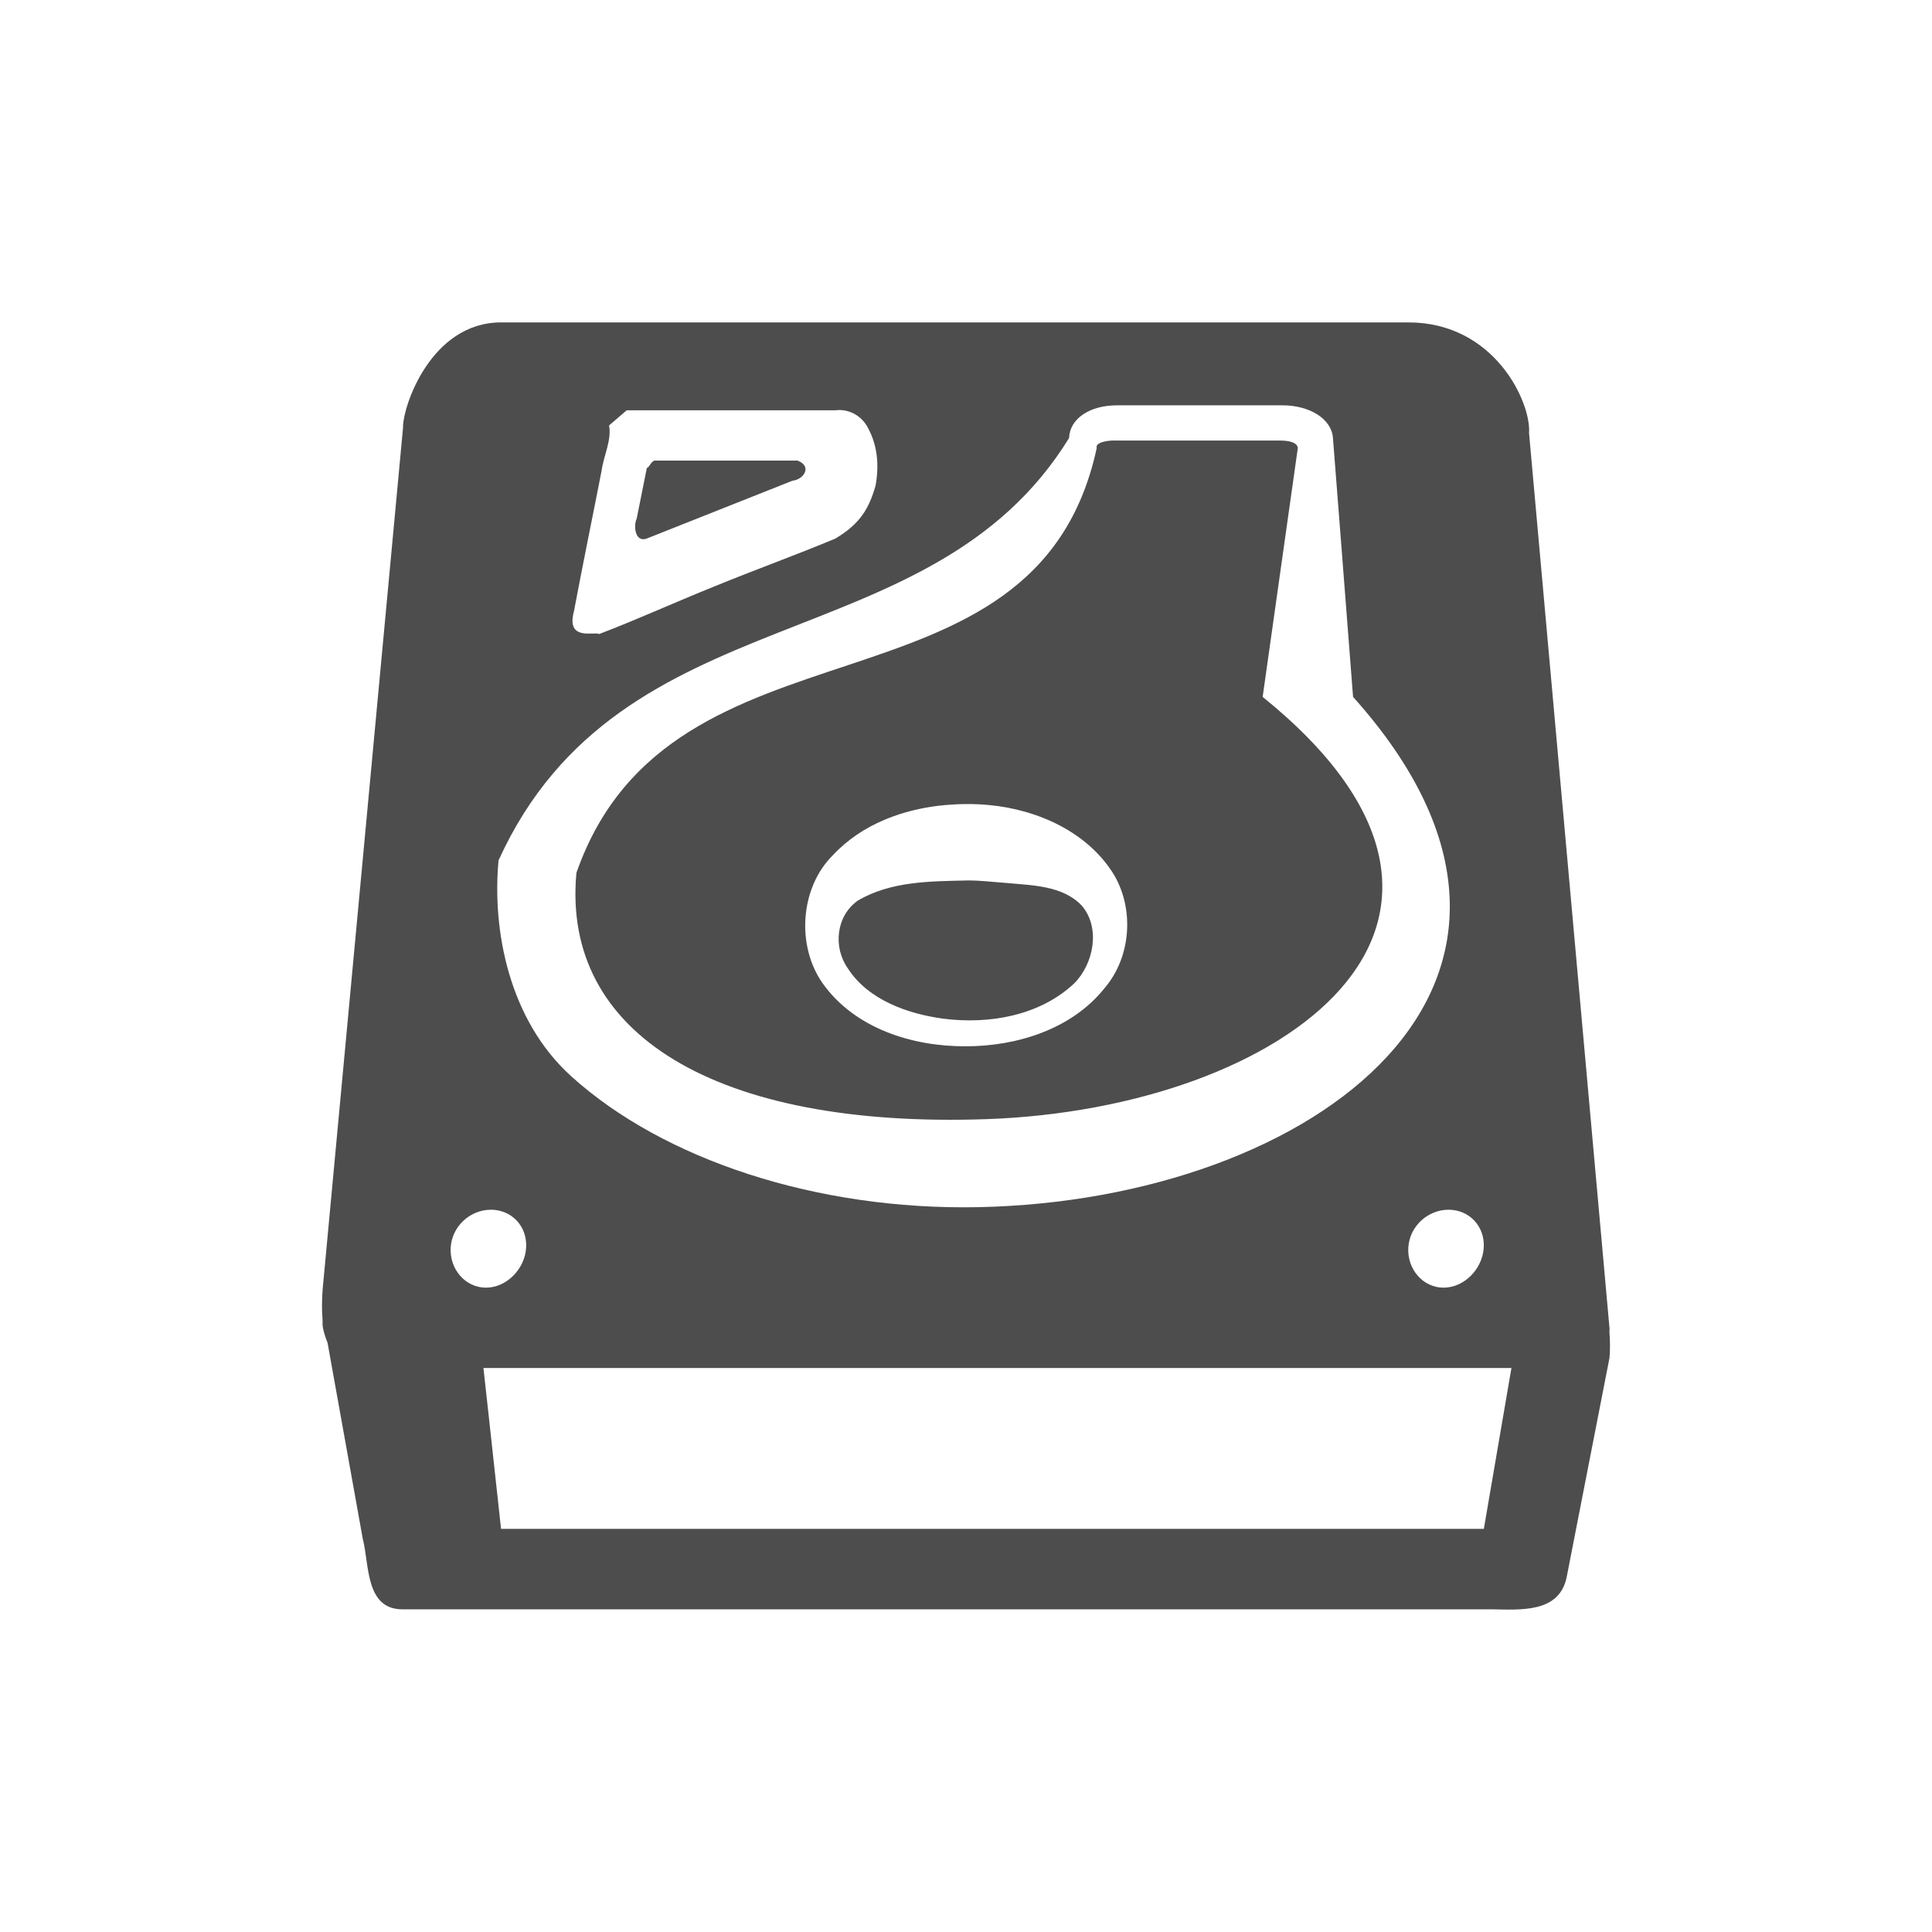
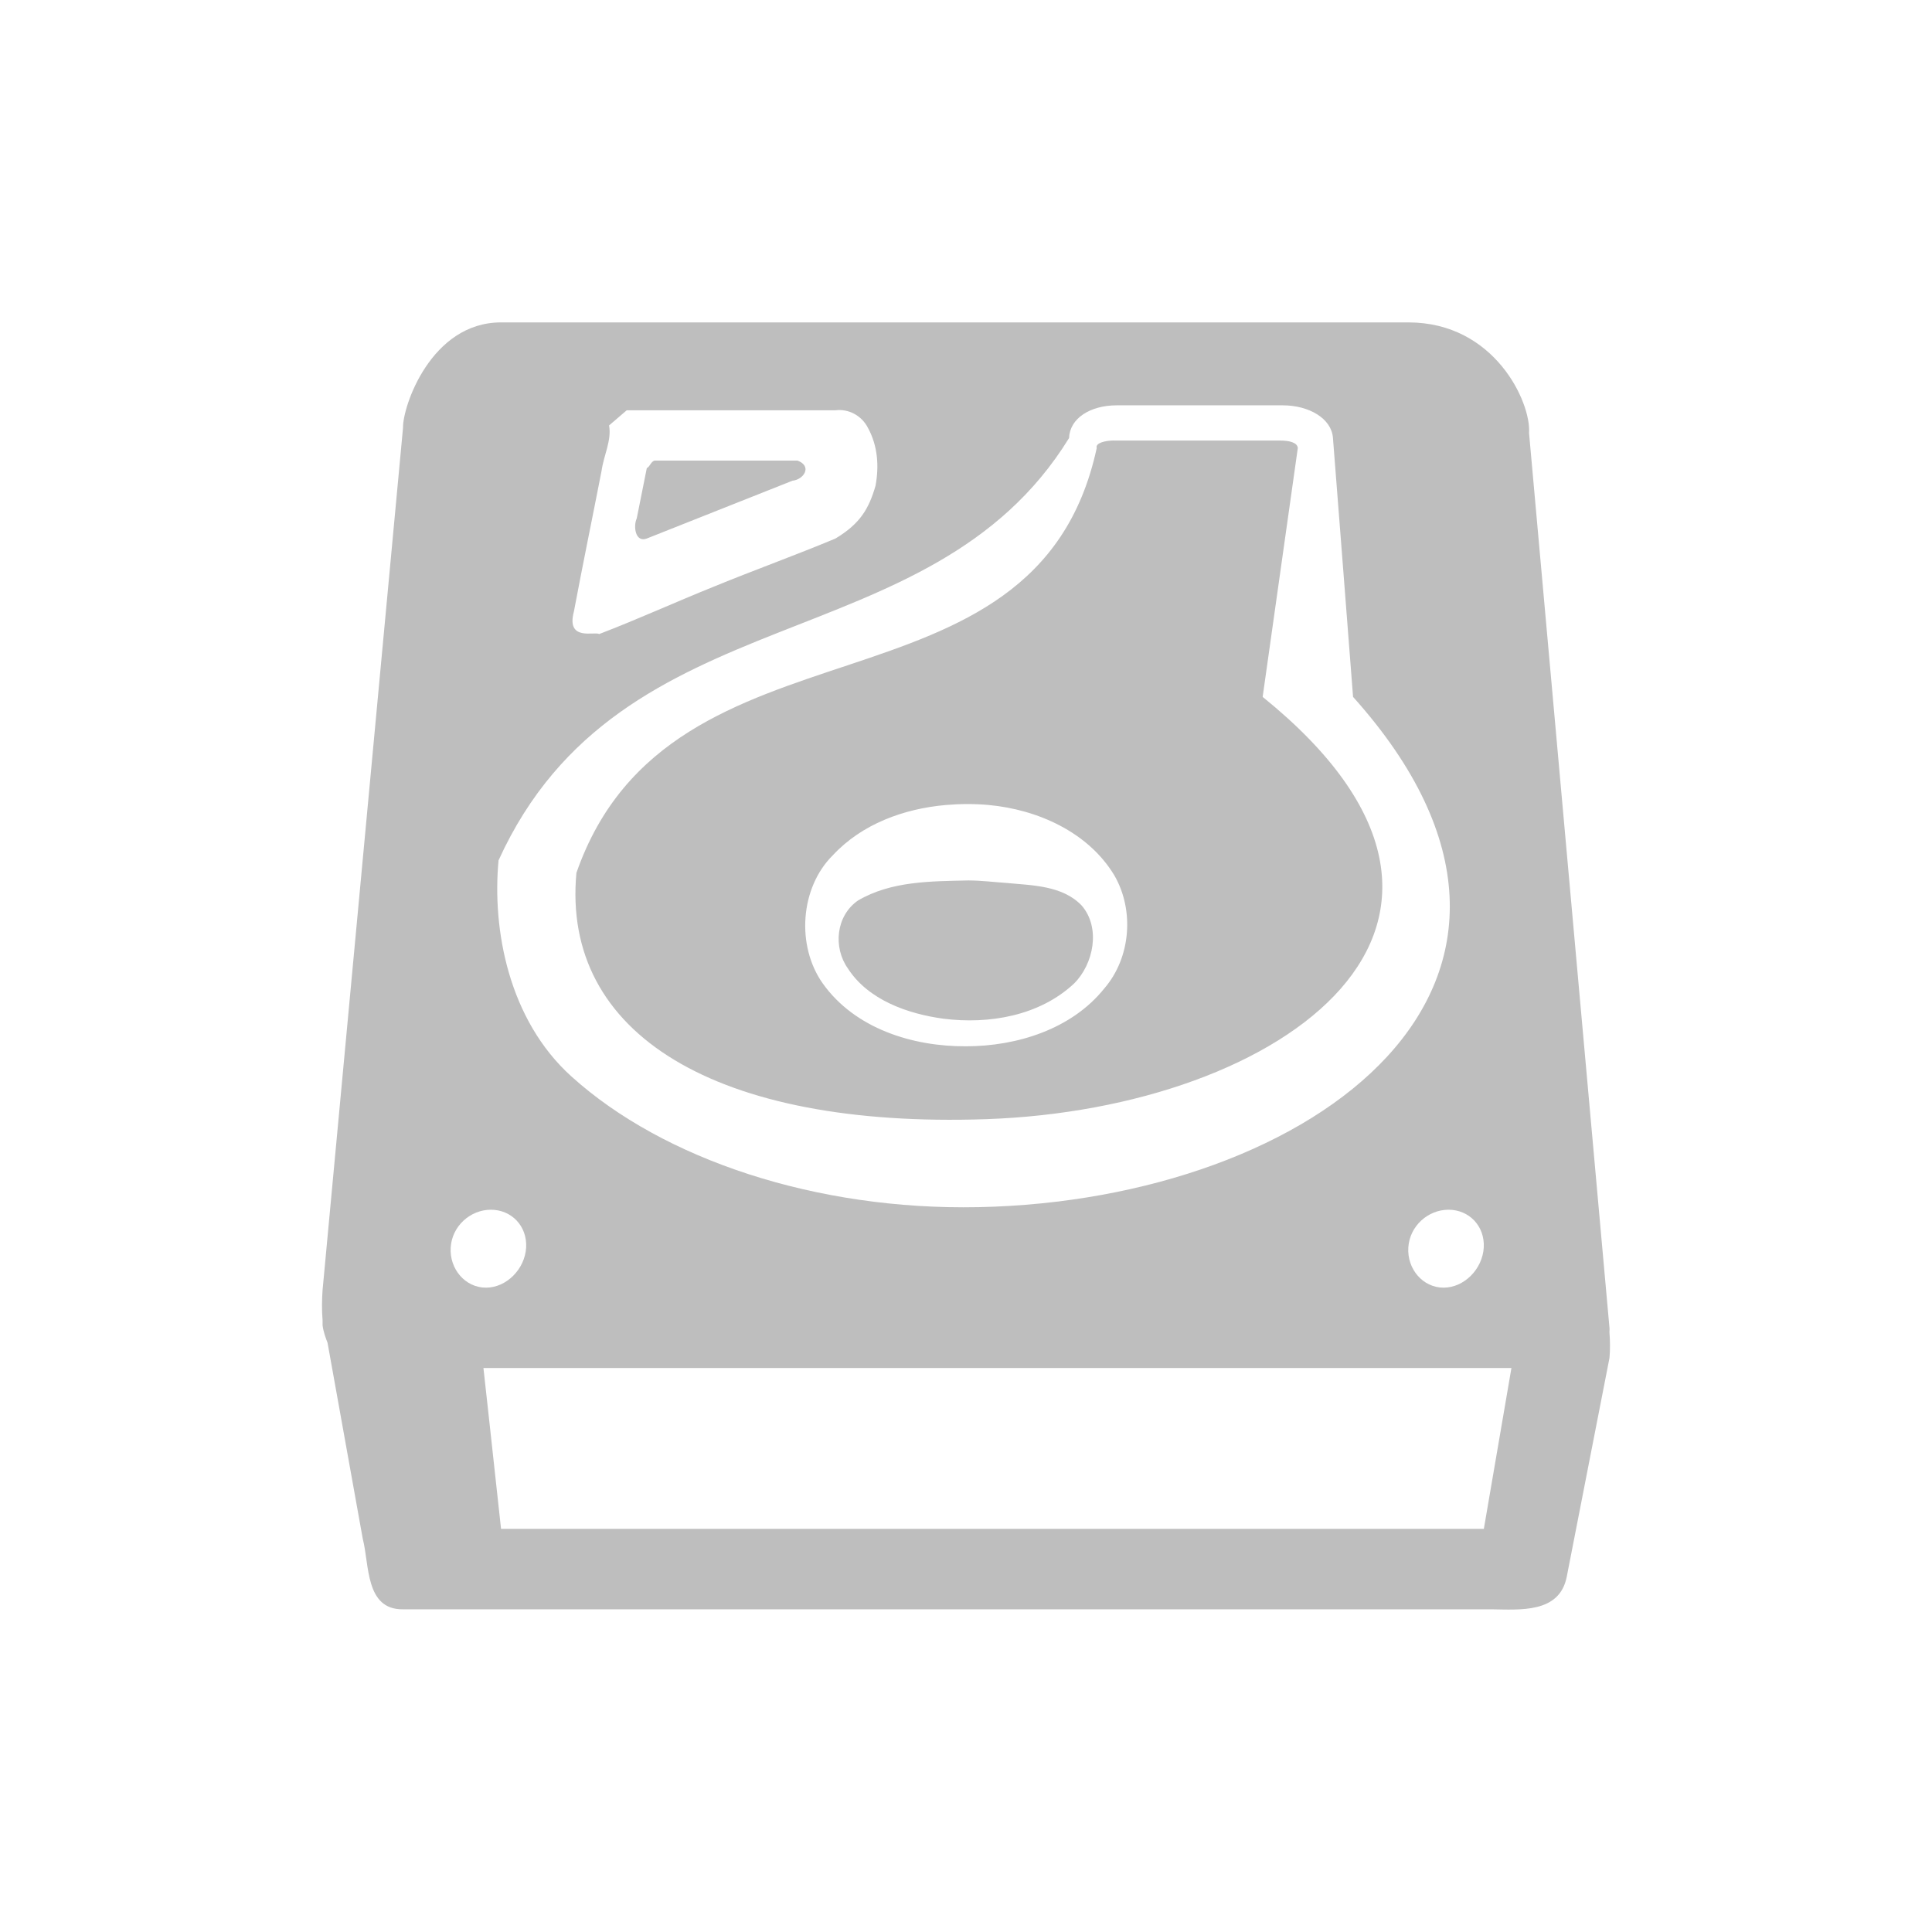
- <svg xmlns="http://www.w3.org/2000/svg" xmlns:xlink="http://www.w3.org/1999/xlink" version="1.1" width="48" height="48" id="svg3808">
-   <defs id="defs3810">
-     <linearGradient x1="45.448" y1="92.54" x2="45.448" y2="7.017" id="ButtonShadow-9" gradientUnits="userSpaceOnUse" gradientTransform="scale(1.005865,0.994169)">
-       <stop id="stop3750-3" style="stop-color:#000000;stop-opacity:1" offset="0" />
-       <stop id="stop3752-1" style="stop-color:#000000;stop-opacity:0.588" offset="1" />
-     </linearGradient>
-     <filter color-interpolation-filters="sRGB" id="filter3174-4">
-       <feGaussianBlur id="feGaussianBlur3176-5" stdDeviation="1.71" />
-     </filter>
-     <linearGradient x1="45.448" y1="92.54" x2="45.448" y2="7.017" id="ButtonShadow" gradientUnits="userSpaceOnUse" gradientTransform="scale(1.005865,0.994169)">
-       <stop id="stop3750-9" style="stop-color:#000000;stop-opacity:1" offset="0" />
-       <stop id="stop3752-7" style="stop-color:#000000;stop-opacity:0.588" offset="1" />
-     </linearGradient>
-     <filter color-interpolation-filters="sRGB" id="filter3174">
-       <feGaussianBlur id="feGaussianBlur3176" stdDeviation="1.71" />
-     </filter>
-     <linearGradient x1="45.448" y1="92.54" x2="45.448" y2="7.017" id="linearGradient6176" xlink:href="#ButtonShadow-9" gradientUnits="userSpaceOnUse" gradientTransform="scale(1.005865,0.994169)" />
-     <linearGradient x1="45.448" y1="92.54" x2="45.448" y2="7.017" id="linearGradient6178" xlink:href="#ButtonShadow" gradientUnits="userSpaceOnUse" gradientTransform="scale(1.005865,0.994169)" />
-   </defs>
-   <g transform="matrix(1.998304,0,0,1.998304,8.014167,8.009996)" id="layer1" style="fill:#4d4d4d;fill-opacity:1">
-     <path d="M 2.219,0 C 1.348,0 0.994,1.046 1,1.312 L 0,12.031 c -0.008,0.113 -0.011,0.245 0,0.375 l 0,0.062 c 0.01,0.08 0.035,0.148 0.062,0.219 L 0.5,15.125 C 0.583,15.441 0.528,16.006 1,16 L 14.531,16 c 0.354,0.004 0.849,0.053 0.938,-0.406 L 16,12.875 c 0.009,-0.09 0.008,-0.214 0,-0.312 -0.002,-0.021 0.003,-0.042 0,-0.062 L 15,1.375 C 15.027,0.997 14.574,0 13.5,0 L 2.219,0 z m 7.656,1.031 2.062,0 c 0.33,0 0.608,0.165 0.625,0.406 0,0 0.232,2.974 0.25,3.219 C 15.991,8.2 12.322,10.915 8.156,11 6.138,11.041 4.236,10.407 3.094,9.375 2.313,8.67 2.107,7.55 2.188,6.688 3.716,3.331 7.546,4.255 9.281,1.438 9.29,1.193 9.543,1.031 9.875,1.031 z m -6.094,0.062 2.594,0 C 6.539,1.071 6.703,1.158 6.781,1.312 6.903,1.535 6.92,1.787 6.875,2.031 6.793,2.312 6.688,2.501 6.375,2.688 5.879,2.895 5.373,3.077 4.875,3.281 4.397,3.473 3.917,3.692 3.438,3.875 3.392,3.837 3.023,3.972 3.125,3.594 3.234,3.013 3.356,2.424 3.469,1.844 3.495,1.654 3.596,1.466 3.562,1.281 l 0.219,-0.188 z m 6.062,0.375 C 9.727,1.469 9.605,1.5 9.625,1.562 8.864,5.082 4.334,3.467 3.156,6.844 2.97,8.848 4.892,10.021 8.25,9.906 c 3.696,-0.127 6.911,-2.445 3.438,-5.25 L 12.125,1.562 C 12.12,1.496 12.026,1.469 11.906,1.469 l -2.062,0 z M 4.125,1.719 C 4.08,1.734 4.072,1.791 4.031,1.812 l -0.125,0.625 c -0.044,0.094 -0.02,0.304 0.125,0.25 l 1.812,-0.719 c 0.138,-0.013 0.25,-0.179 0.062,-0.25 l -1.781,0 z M 7.75,6 C 7.925,5.985 8.11,5.984 8.281,6 8.888,6.056 9.519,6.336 9.844,6.875 10.095,7.309 10.049,7.899 9.719,8.281 9.312,8.789 8.63,9 8,9 7.334,9.004 6.618,8.779 6.219,8.219 5.888,7.752 5.936,7.029 6.344,6.625 6.706,6.236 7.226,6.046 7.75,6 z m 0.281,0.938 c -0.466,0.011 -0.96,0.006 -1.375,0.25 -0.274,0.191 -0.31,0.583 -0.125,0.844 0.252,0.392 0.745,0.565 1.188,0.625 0.57,0.072 1.196,-0.036 1.625,-0.438 C 9.585,7.979 9.678,7.528 9.438,7.25 9.199,7 8.824,7 8.5,6.969 8.34,6.958 8.192,6.939 8.031,6.938 z m -5.938,4.094 c 0.255,1.55e-4 0.452,0.202 0.438,0.469 -0.015,0.268 -0.243,0.5 -0.5,0.5 -0.257,0 -0.455,-0.232 -0.438,-0.5 0.017,-0.267 0.245,-0.469 0.5,-0.469 z m 11.906,0 c 0.255,1.55e-4 0.452,0.202 0.438,0.469 -0.015,0.268 -0.243,0.5 -0.5,0.5 -0.257,0 -0.455,-0.232 -0.438,-0.5 0.017,-0.267 0.245,-0.469 0.5,-0.469 z M 2,13 14.5,13 14.781,13 14.438,15 12,15 9.406,15 2.219,15 2.062,13.562 2,13 z" id="rect3308-5" style="color:#bebebe;fill:#4d4d4d;fill-opacity:1;fill-rule:nonzero;stroke:none;stroke-width:1;marker:none;visibility:visible;display:inline;overflow:visible;enable-background:accumulate" />
+ <svg xmlns="http://www.w3.org/2000/svg" version="1.1" width="48" height="48" id="svg3808">
+   <defs id="defs3810" />
+   <g transform="matrix(1.998304,0,0,1.998304,8.014167,8.009996)" id="layer1" style="fill:#bebebe;fill-opacity:1;color:#bebebe;clip-rule:nonzero;display:inline;overflow:visible;visibility:visible;opacity:1;isolation:auto;mix-blend-mode:normal;color-interpolation:sRGB;color-interpolation-filters:linearRGB;solid-color:#000000;solid-opacity:1;fill-rule:nonzero;stroke:none;stroke-width:0.5;stroke-linecap:butt;stroke-linejoin:miter;stroke-miterlimit:4;stroke-dasharray:none;stroke-dashoffset:0;stroke-opacity:1;marker:none;filter-blend-mode:normal;filter-gaussianBlur-deviation:0;color-rendering:auto;image-rendering:auto;shape-rendering:auto;text-rendering:auto;enable-background:accumulate">
+     <path d="M 2.219,0 C 1.348,0 0.994,1.046 1,1.312 L 0,12.031 c -0.008,0.113 -0.011,0.245 0,0.375 l 0,0.062 c 0.01,0.08 0.035,0.148 0.062,0.219 L 0.5,15.125 C 0.583,15.441 0.528,16.006 1,16 L 14.531,16 c 0.354,0.004 0.849,0.053 0.938,-0.406 L 16,12.875 c 0.009,-0.09 0.008,-0.214 0,-0.312 -0.002,-0.021 0.003,-0.042 0,-0.062 L 15,1.375 C 15.027,0.997 14.574,0 13.5,0 L 2.219,0 z m 7.656,1.031 2.062,0 c 0.33,0 0.608,0.165 0.625,0.406 0,0 0.232,2.974 0.25,3.219 C 15.991,8.2 12.322,10.915 8.156,11 6.138,11.041 4.236,10.407 3.094,9.375 2.313,8.67 2.107,7.55 2.188,6.688 3.716,3.331 7.546,4.255 9.281,1.438 9.29,1.193 9.543,1.031 9.875,1.031 z m -6.094,0.062 2.594,0 C 6.539,1.071 6.703,1.158 6.781,1.312 6.903,1.535 6.92,1.787 6.875,2.031 6.793,2.312 6.688,2.501 6.375,2.688 5.879,2.895 5.373,3.077 4.875,3.281 4.397,3.473 3.917,3.692 3.438,3.875 3.392,3.837 3.023,3.972 3.125,3.594 3.234,3.013 3.356,2.424 3.469,1.844 3.495,1.654 3.596,1.466 3.562,1.281 l 0.219,-0.188 z m 6.062,0.375 C 9.727,1.469 9.605,1.5 9.625,1.562 8.864,5.082 4.334,3.467 3.156,6.844 2.97,8.848 4.892,10.021 8.25,9.906 c 3.696,-0.127 6.911,-2.445 3.438,-5.25 L 12.125,1.562 C 12.12,1.496 12.026,1.469 11.906,1.469 l -2.062,0 z M 4.125,1.719 C 4.08,1.734 4.072,1.791 4.031,1.812 l -0.125,0.625 c -0.044,0.094 -0.02,0.304 0.125,0.25 l 1.812,-0.719 c 0.138,-0.013 0.25,-0.179 0.062,-0.25 l -1.781,0 z M 7.75,6 C 7.925,5.985 8.11,5.984 8.281,6 8.888,6.056 9.519,6.336 9.844,6.875 10.095,7.309 10.049,7.899 9.719,8.281 9.312,8.789 8.63,9 8,9 7.334,9.004 6.618,8.779 6.219,8.219 5.888,7.752 5.936,7.029 6.344,6.625 6.706,6.236 7.226,6.046 7.75,6 z m 0.281,0.938 c -0.466,0.011 -0.96,0.006 -1.375,0.25 -0.274,0.191 -0.31,0.583 -0.125,0.844 0.252,0.392 0.745,0.565 1.188,0.625 0.57,0.072 1.196,-0.036 1.625,-0.438 C 9.585,7.979 9.678,7.528 9.438,7.25 9.199,7 8.824,7 8.5,6.969 8.34,6.958 8.192,6.939 8.031,6.938 z m -5.938,4.094 c 0.255,1.55e-4 0.452,0.202 0.438,0.469 -0.015,0.268 -0.243,0.5 -0.5,0.5 -0.257,0 -0.455,-0.232 -0.438,-0.5 0.017,-0.267 0.245,-0.469 0.5,-0.469 z m 11.906,0 c 0.255,1.55e-4 0.452,0.202 0.438,0.469 -0.015,0.268 -0.243,0.5 -0.5,0.5 -0.257,0 -0.455,-0.232 -0.438,-0.5 0.017,-0.267 0.245,-0.469 0.5,-0.469 z M 2,13 14.5,13 14.781,13 14.438,15 12,15 9.406,15 2.219,15 2.062,13.562 2,13 z" id="rect3308-5" style="color:#bebebe;fill:#bebebe;fill-opacity:1;fill-rule:nonzero;stroke:none;stroke-width:0.5;marker:none;visibility:visible;display:inline;overflow:visible;enable-background:accumulate;clip-rule:nonzero;isolation:auto;mix-blend-mode:normal;color-interpolation:sRGB;color-interpolation-filters:linearRGB;solid-color:#000000;solid-opacity:1;stroke-linecap:butt;stroke-linejoin:miter;stroke-miterlimit:4;stroke-dasharray:none;stroke-dashoffset:0;stroke-opacity:1;filter-blend-mode:normal;filter-gaussianBlur-deviation:0;color-rendering:auto;image-rendering:auto;shape-rendering:auto;text-rendering:auto" />
  </g>
</svg>
